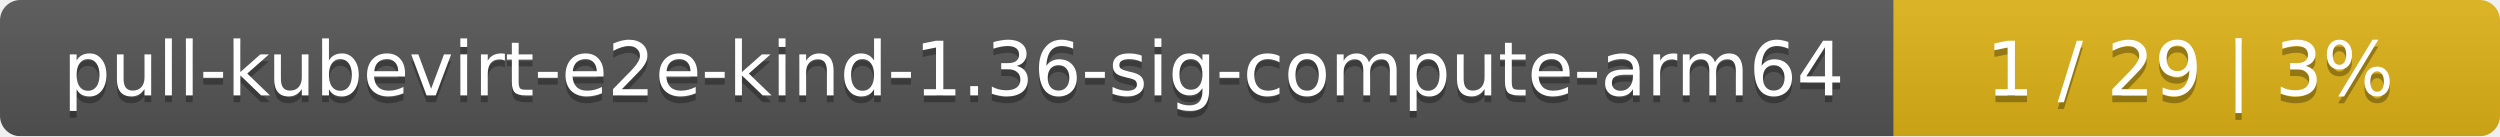
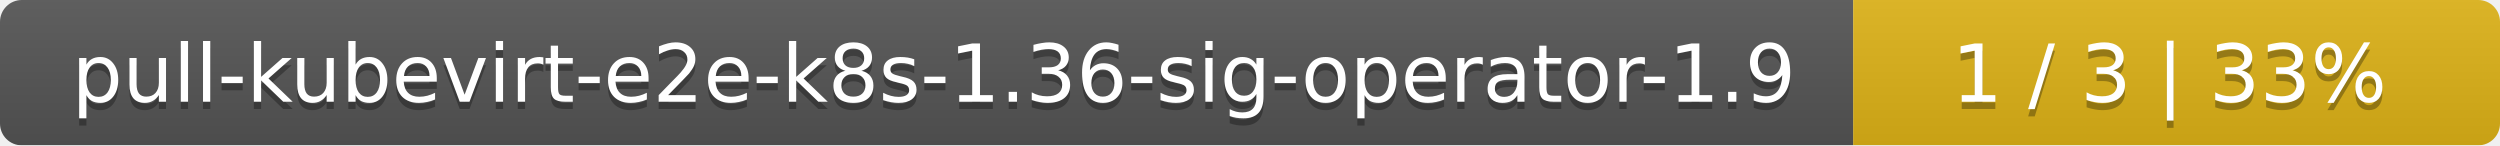
- <svg xmlns="http://www.w3.org/2000/svg" width="367" height="20">
+ <svg xmlns="http://www.w3.org/2000/svg" width="344" height="20">
  <linearGradient id="smooth" x2="0" y2="100%">
    <stop offset="0" stop-color="#bbb" stop-opacity=".1" />
    <stop offset="1" stop-opacity=".1" />
  </linearGradient>
  <mask id="round">
-     <rect width="367" height="20" rx="3" fill="#fff" />
+     <rect width="344" height="20" rx="3" fill="#fff" />
  </mask>
  <g mask="url(#round)">
-     <rect width="278" height="20" fill="#555" />
-     <rect x="278" width="89" height="20" fill="#dfb317" />
-     <rect width="367" height="20" fill="url(#smooth)" />
+     <rect width="255" height="20" fill="#555" />
+     <rect x="255" width="89" height="20" fill="#dfb317" />
+     <rect width="344" height="20" fill="url(#smooth)" />
  </g>
  <g fill="#fff" text-anchor="middle" font-family="DejaVu Sans,Verdana,Geneva,sans-serif" font-size="11">
-     <text x="140" y="15" fill="#010101" fill-opacity=".3">pull-kubevirt-e2e-kind-1.36-sig-compute-arm64</text>
-     <text x="140" y="14">pull-kubevirt-e2e-kind-1.36-sig-compute-arm64</text>
-     <text x="321.5" y="15" fill="#010101" fill-opacity=".3">1 / 29    |    3%</text>
-     <text x="321.5" y="14">1 / 29    |    3%</text>
+     <text x="128.5" y="15" fill="#010101" fill-opacity=".3">pull-kubevirt-e2e-k8s-1.36-sig-operator-1.9</text>
+     <text x="128.5" y="14">pull-kubevirt-e2e-k8s-1.36-sig-operator-1.9</text>
+     <text x="298.5" y="15" fill="#010101" fill-opacity=".3">1 / 3    |    33%</text>
+     <text x="298.5" y="14">1 / 3    |    33%</text>
  </g>
</svg>
